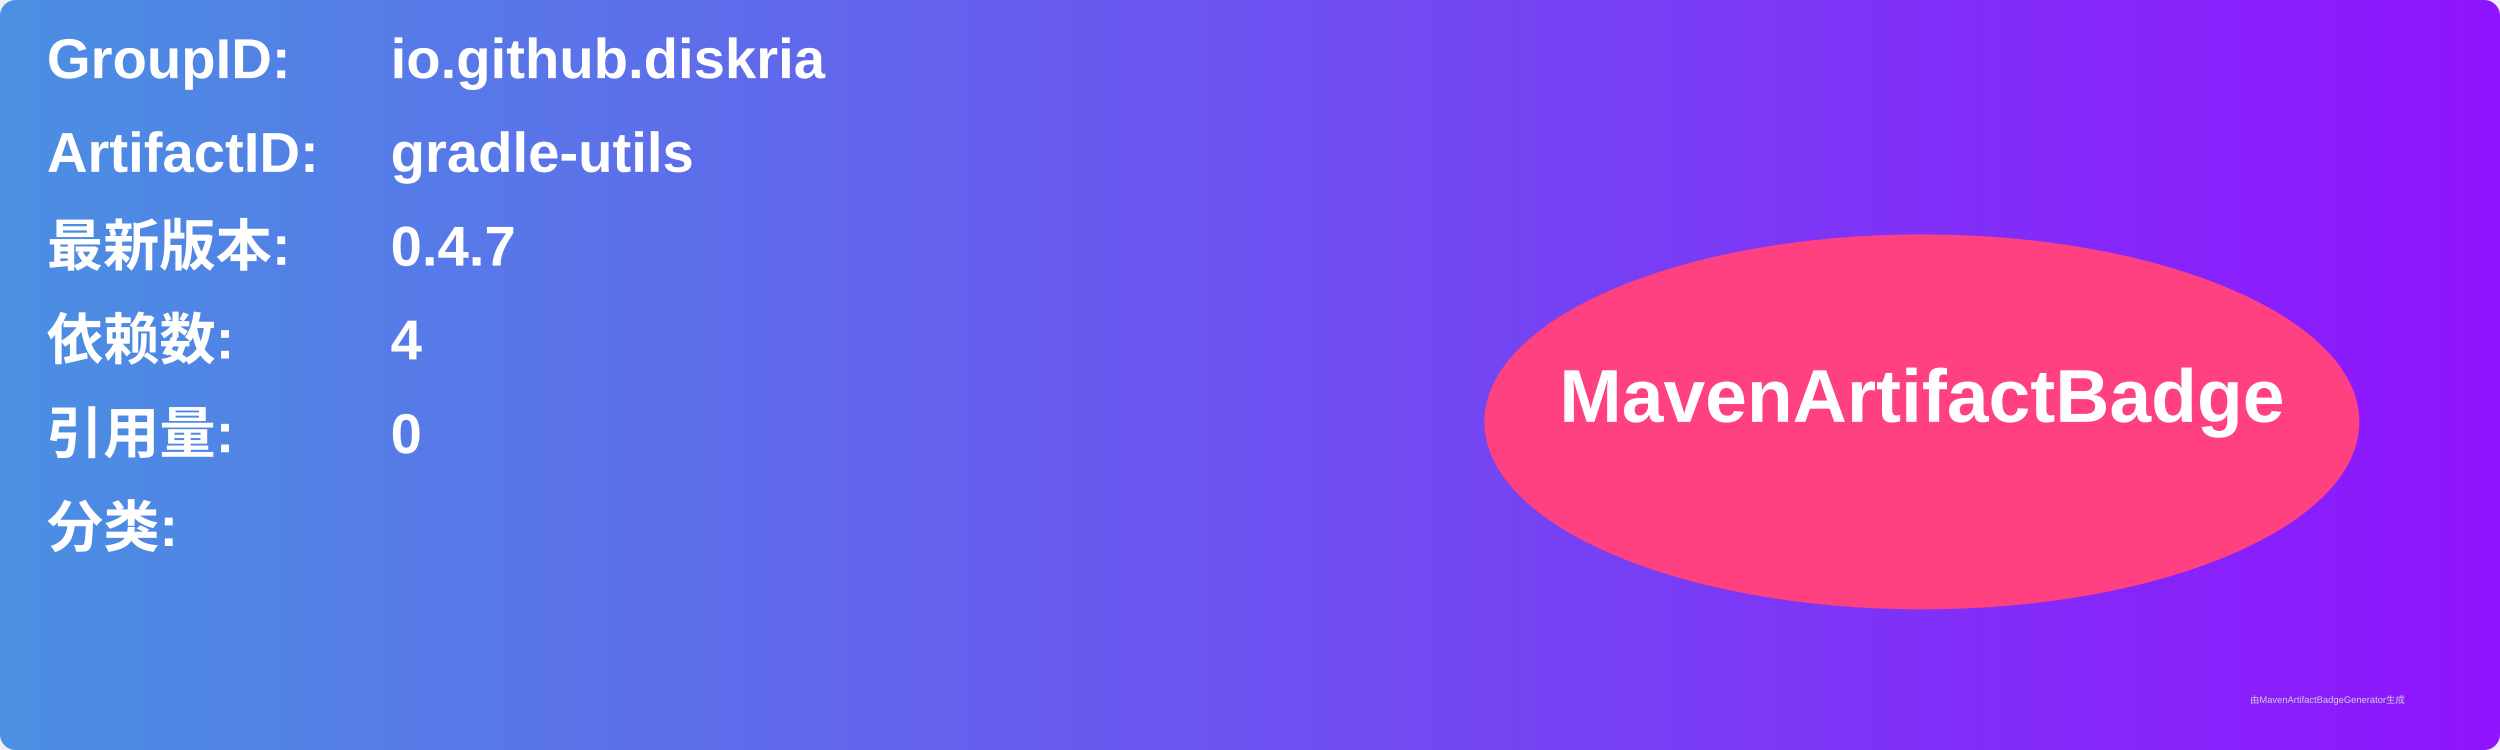
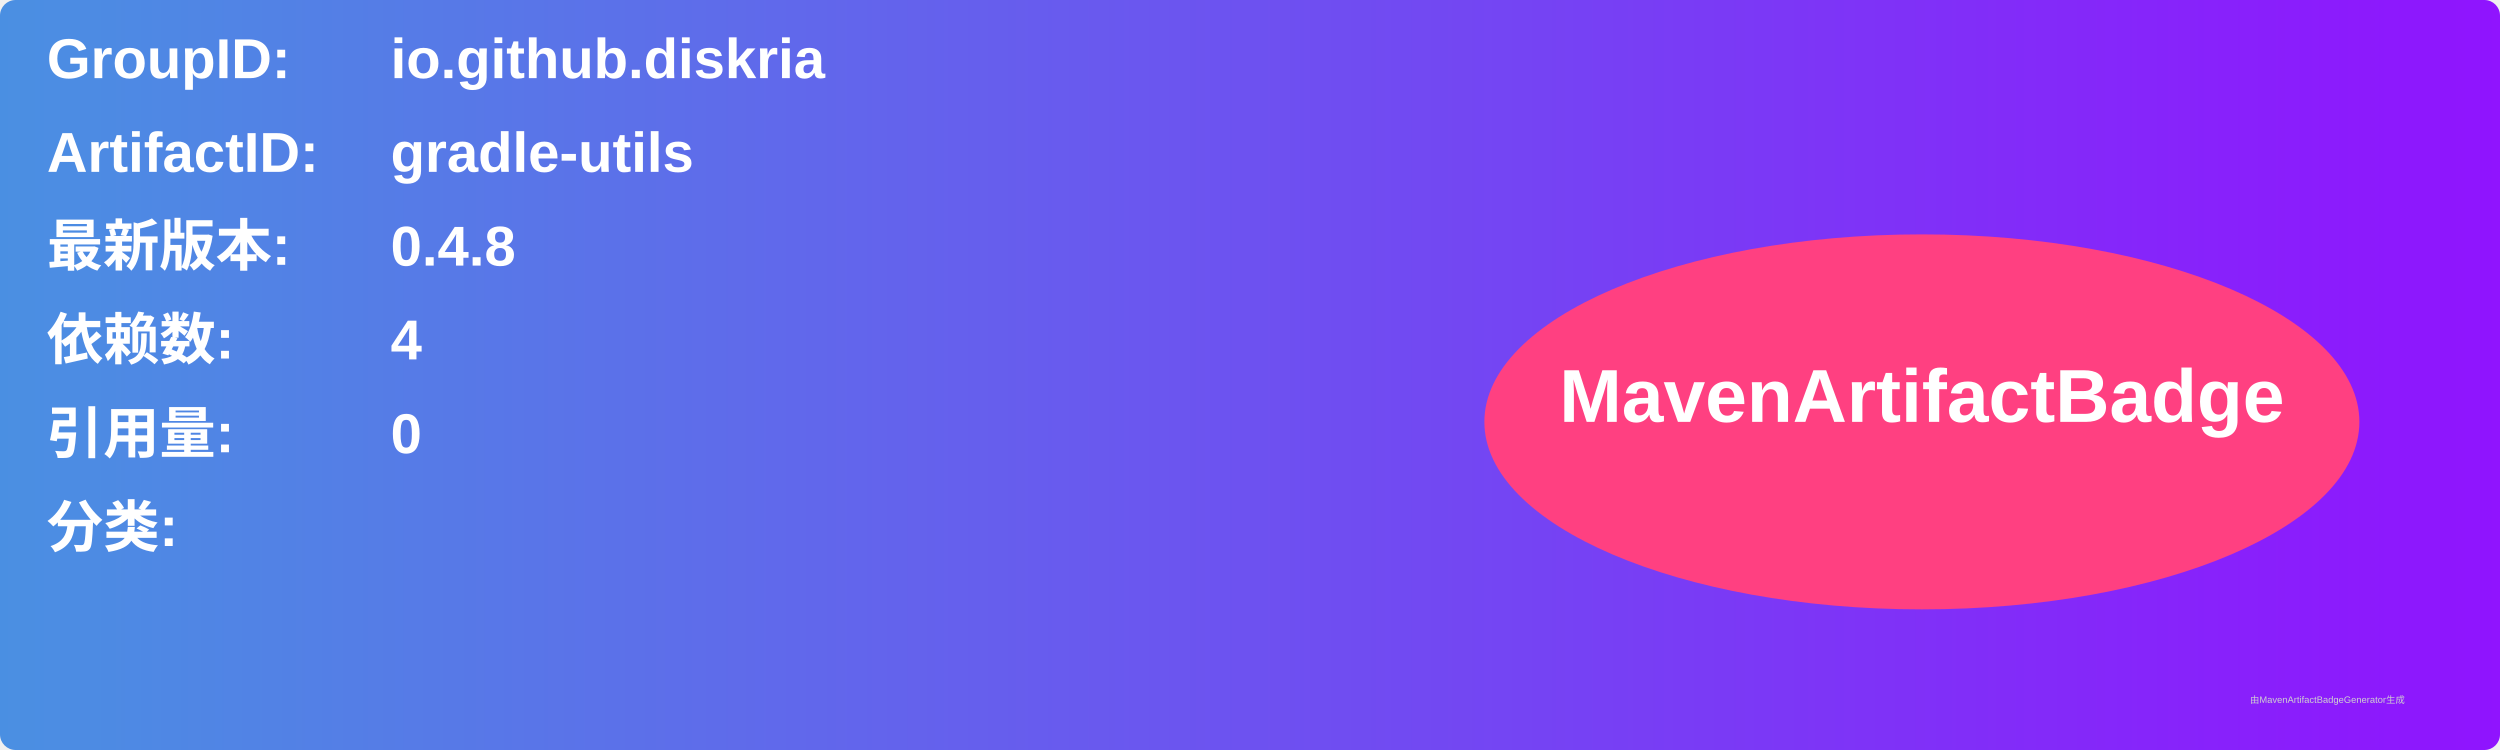
<svg xmlns="http://www.w3.org/2000/svg" width="800" height="240" viewBox="0 0 800 240">
  <linearGradient id="grad" x1="0%" y1="0%" x2="100%" y2="0%">
    <stop offset="0%" stop-color="#4a90e2" />
    <stop offset="100%" stop-color="#9013fe" />
  </linearGradient>
  <rect width="100%" height="100%" rx="5" ry="5" fill="url(#grad)" />
  <g transform="translate(15, 15)">
    <text x="0" y="10" font-family="Arial" font-size="18" fill="white" font-weight="bold" width="260">GroupID:</text>
    <text x="110" y="10" font-family="Arial" font-size="18" fill="white" font-weight="bold" width="460">io.github.diskria</text>
    <text x="0" y="40" font-family="Arial" font-size="18" fill="white" font-weight="bold" width="260">ArtifactID:</text>
    <text x="110" y="40" font-family="Arial" font-size="18" fill="white" font-weight="bold" width="460">gradle-utils</text>
    <text x="0" y="70" font-family="Arial" font-size="18" fill="white" font-weight="bold">最新版本:</text>
    <text x="110" y="70" font-family="Arial" font-size="18" fill="white" font-weight="bold">
-       <tspan font-weight="bold">0.4.7</tspan>
+       <tspan font-weight="bold">0.4.8</tspan>
    </text>
    <text x="0" y="100" font-family="Arial" font-size="18" fill="white" font-weight="bold">依赖数: </text>
    <text x="110" y="100" font-family="Arial" font-size="18" fill="white">
      <tspan font-weight="bold">4</tspan>
    </text>
    <text x="0" y="130" font-family="Arial" font-size="18" fill="white" font-weight="bold">引用量: </text>
    <text x="110" y="130" font-family="Arial" font-size="18" fill="white">
      <tspan font-weight="bold">0</tspan>
    </text>
    <text x="0" y="160" font-family="Arial" font-size="18" fill="white" font-weight="bold">分类:</text>
    <text x="10" y="190" font-family="Arial" font-size="10" fill="white">
      <tspan font-weight="bold" />
    </text>
    <ellipse cx="600" cy="120" rx="140" ry="60" fill="#ff4081" />
    <text x="600" y="120" text-anchor="middle" font-family="Arial" font-size="24" fill="white" font-weight="bold">MavenArtifactBadge</text>
  </g>
  <text x="720" y="225" font-family="Arial" font-size="3" fill="#d0d0d0">由MavenArtifactBadgeGenerator生成</text>
</svg>
